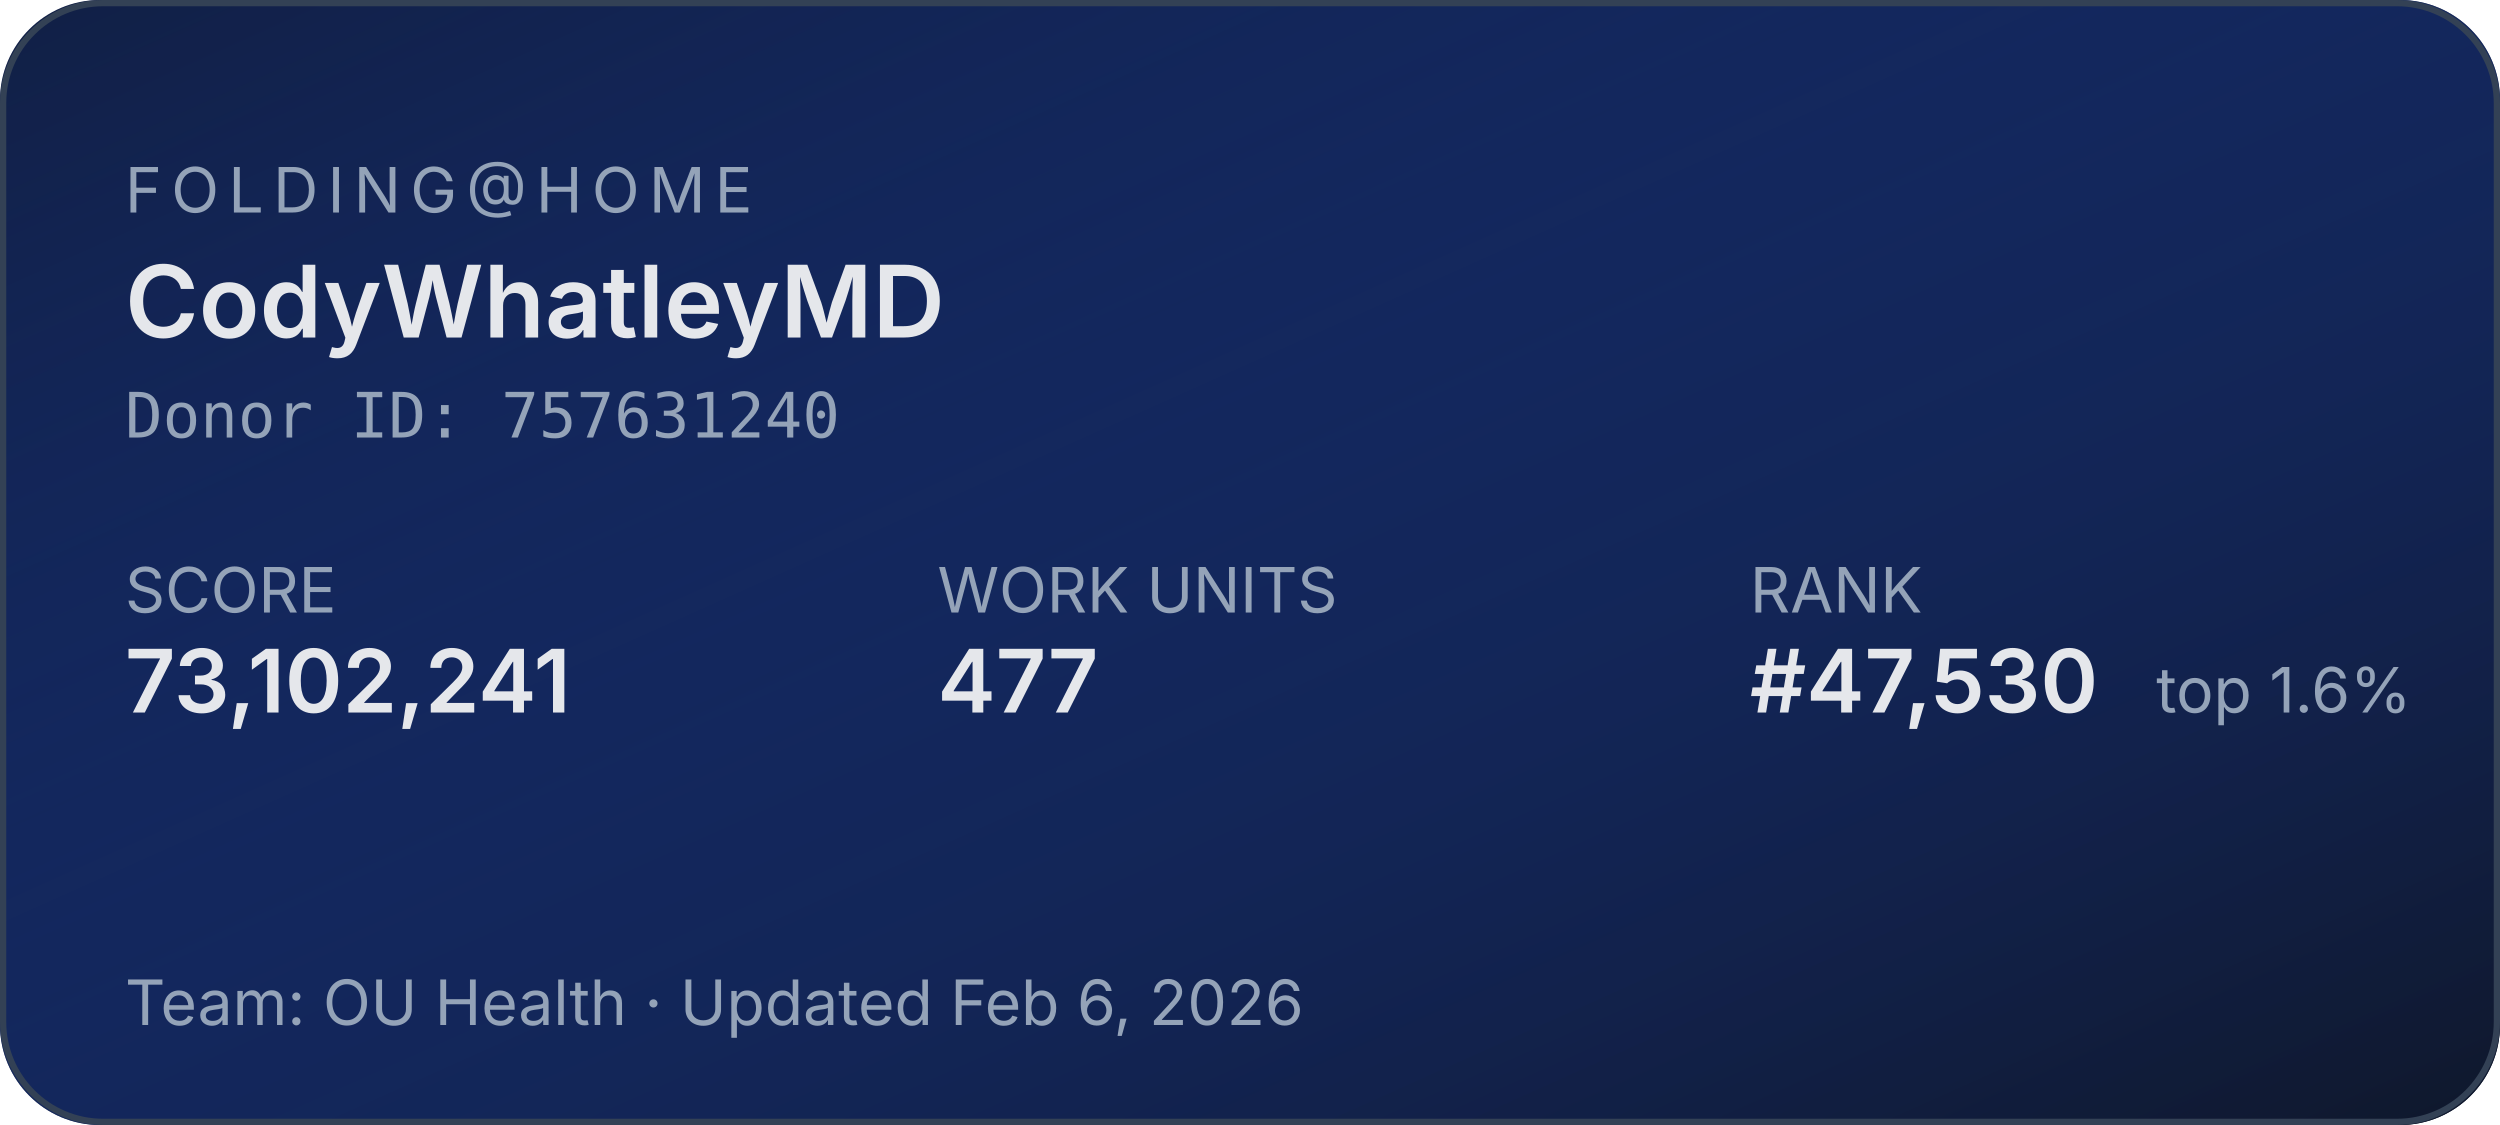
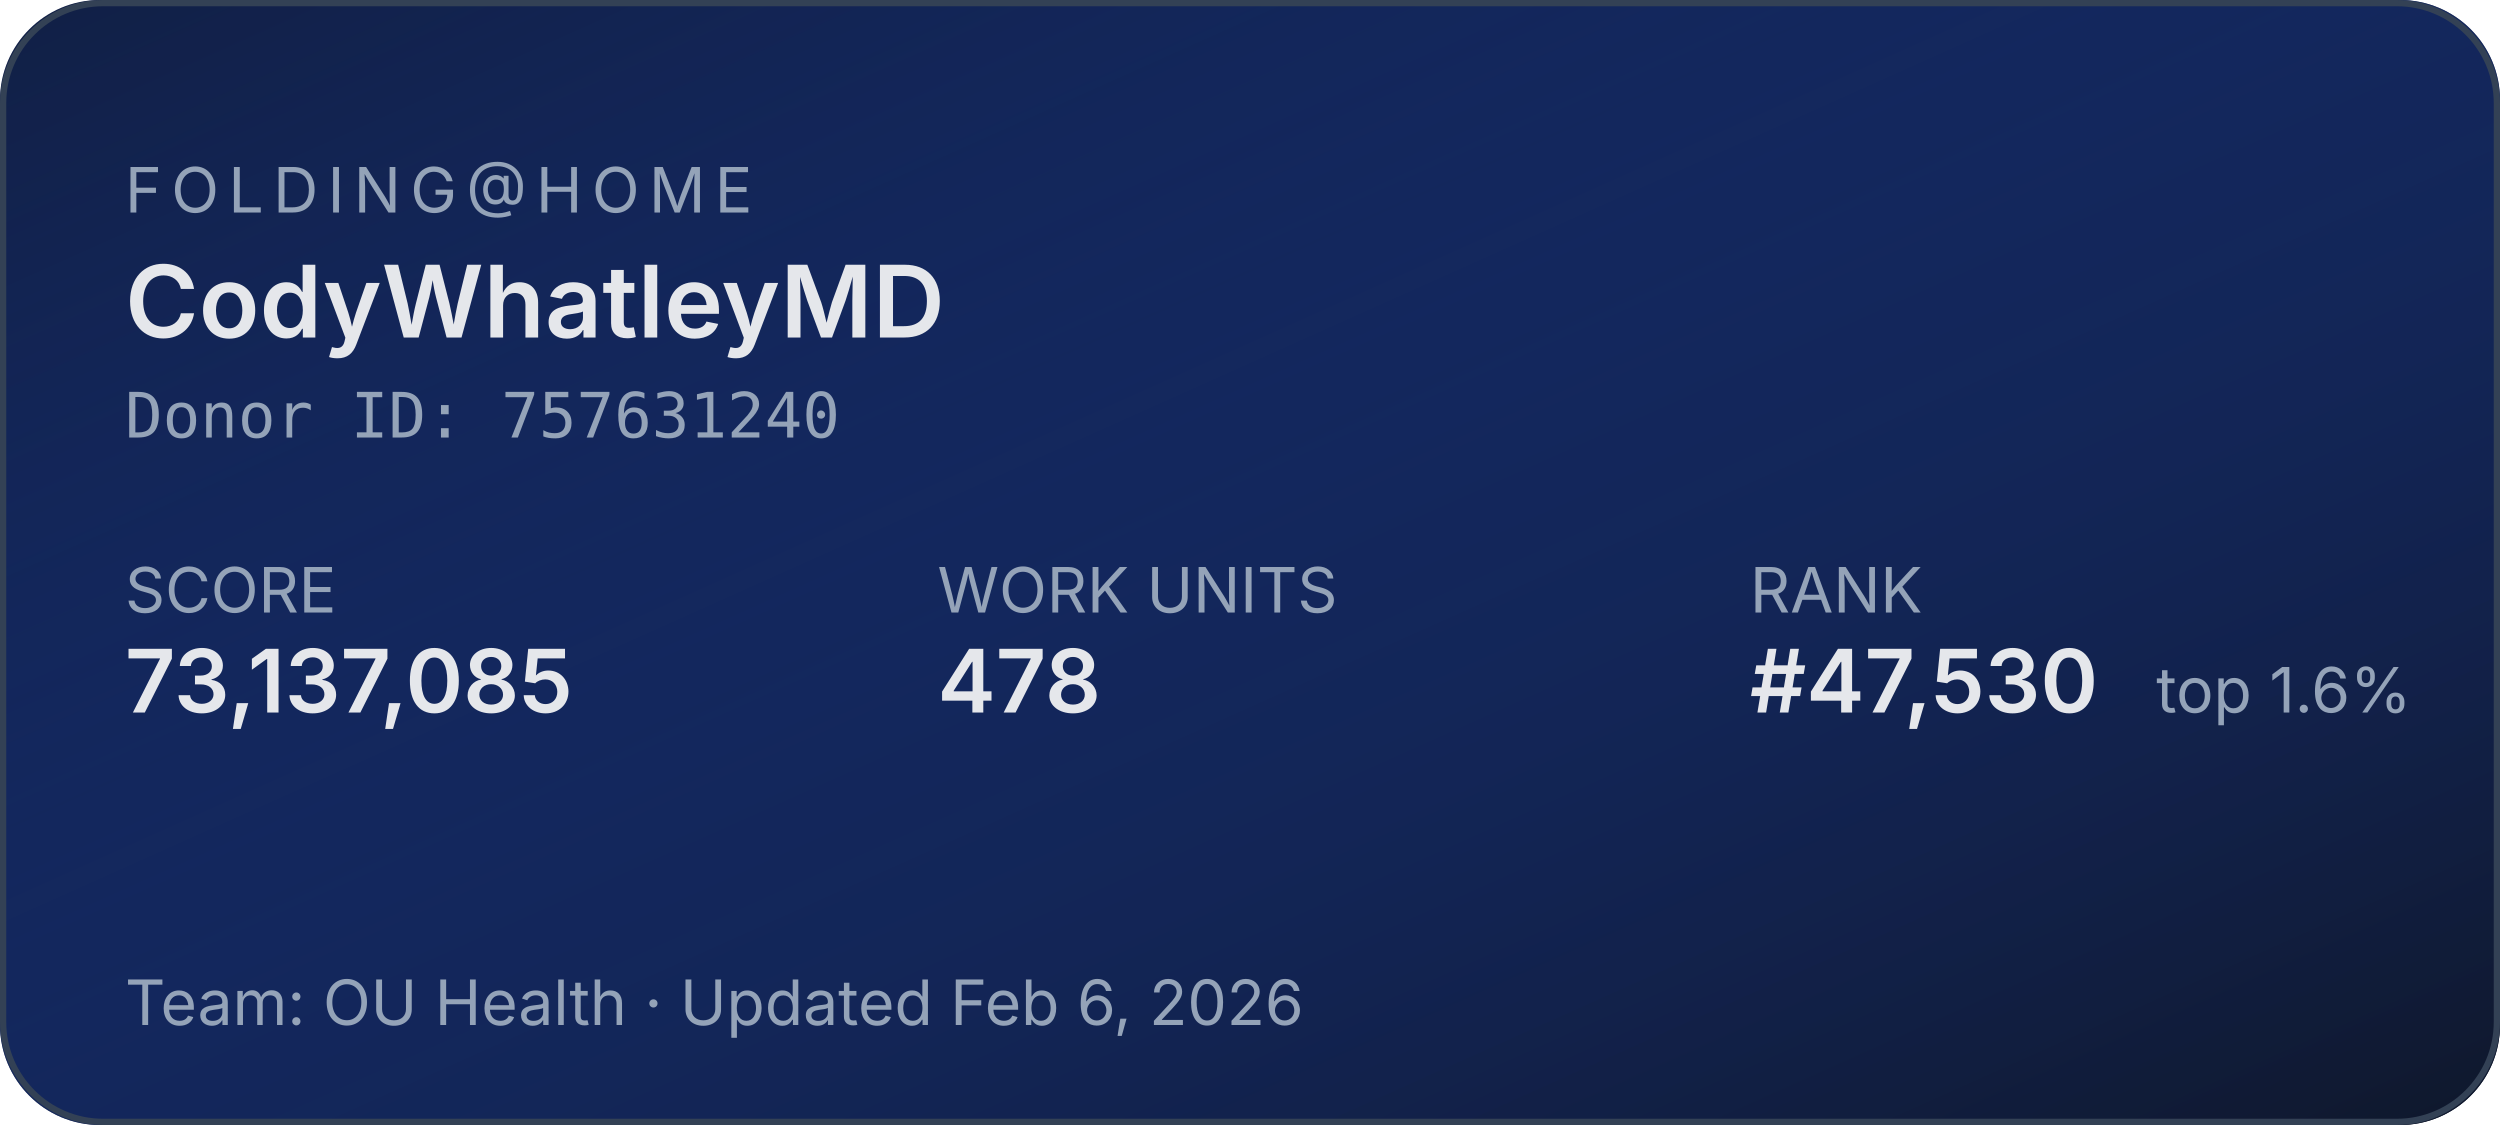
<svg xmlns="http://www.w3.org/2000/svg" width="400" height="180" role="img" aria-label="Folding@home stats for CodyWhatleyMD">
  <defs>
    <linearGradient id="bg" x1="0" y1="0" x2="1" y2="1">
      <stop offset="0%" stop-color="#1d4ed8" stop-opacity="0.15" />
      <stop offset="100%" stop-color="#0f172a" stop-opacity="1" />
    </linearGradient>
  </defs>
  <rect width="400" height="180" rx="16" fill="#0f172a" />
  <rect width="400" height="180" rx="16" fill="url(#bg)" />
  <rect x="0.5" y="0.5" width="399" height="179" rx="16" fill="none" stroke="#334155" stroke-width="1" />
  <g font-family="system-ui,-apple-system,sans-serif">
    <text x="20" y="34" fill="#94a3b8" font-size="10" letter-spacing="1.5" text-transform="uppercase">FOLDING@HOME</text>
    <text x="20" y="54" fill="#e5e7eb" font-size="16" font-weight="600">CodyWhatleyMD</text>
    <text x="20" y="70" fill="#94a3b8" font-size="10" font-family="ui-monospace,monospace">Donor ID: 757631240</text>
    <text x="20" y="98" fill="#94a3b8" font-size="10">SCORE</text>
-     <text x="20" y="114" fill="#e5e7eb" font-size="14" font-weight="600">73,102,241</text>
+     <text x="20" y="114" fill="#e5e7eb" font-size="14" font-weight="600">73,137,085</text>
    <text x="150" y="98" fill="#94a3b8" font-size="10">WORK UNITS</text>
-     <text x="150" y="114" fill="#e5e7eb" font-size="14" font-weight="600">477</text>
+     <text x="150" y="114" fill="#e5e7eb" font-size="14" font-weight="600">478</text>
    <text x="280" y="98" fill="#94a3b8" font-size="10">RANK</text>
    <text x="280" y="114" fill="#e5e7eb" font-size="14" font-weight="600">#47,530</text>
    <text x="345" y="114" fill="#94a3b8" font-size="10">top 1.6%</text>
    <text x="20" y="164" fill="#94a3b8" font-size="10">Team: OU Health  ·  Updated Feb 6, 2026</text>
  </g>
</svg>
